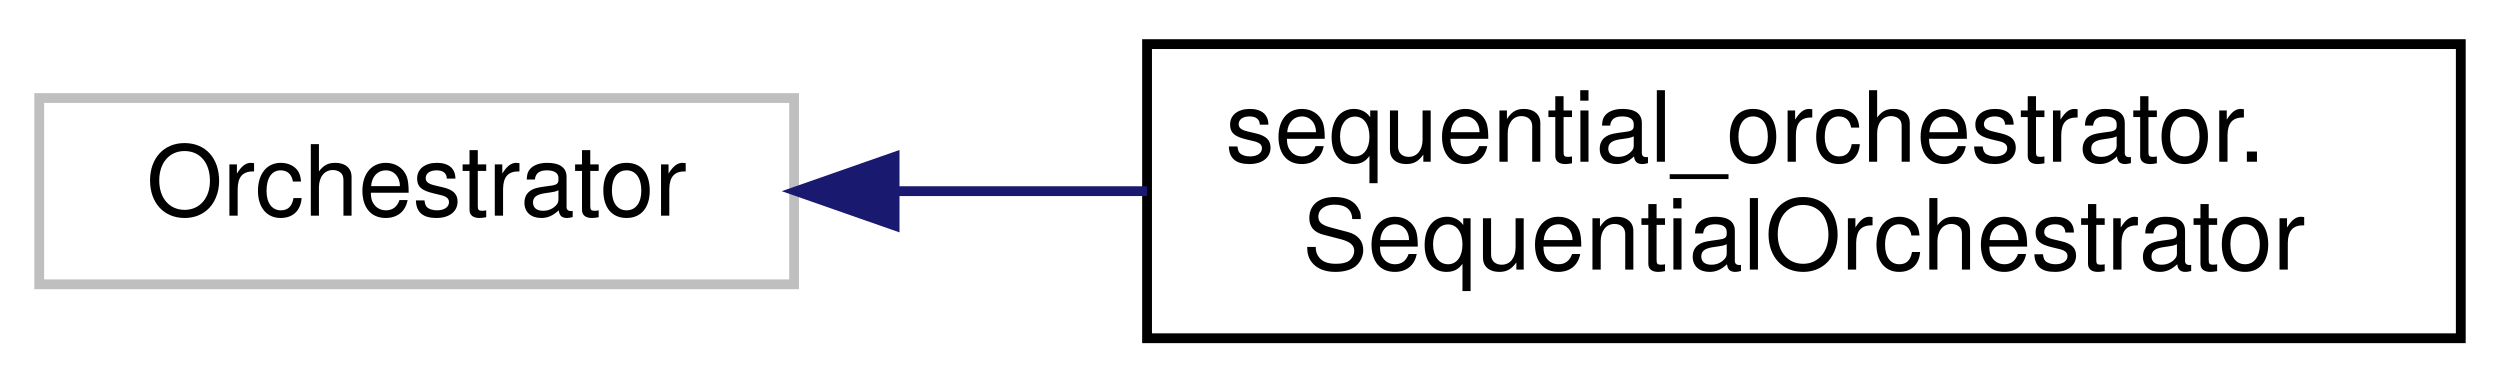
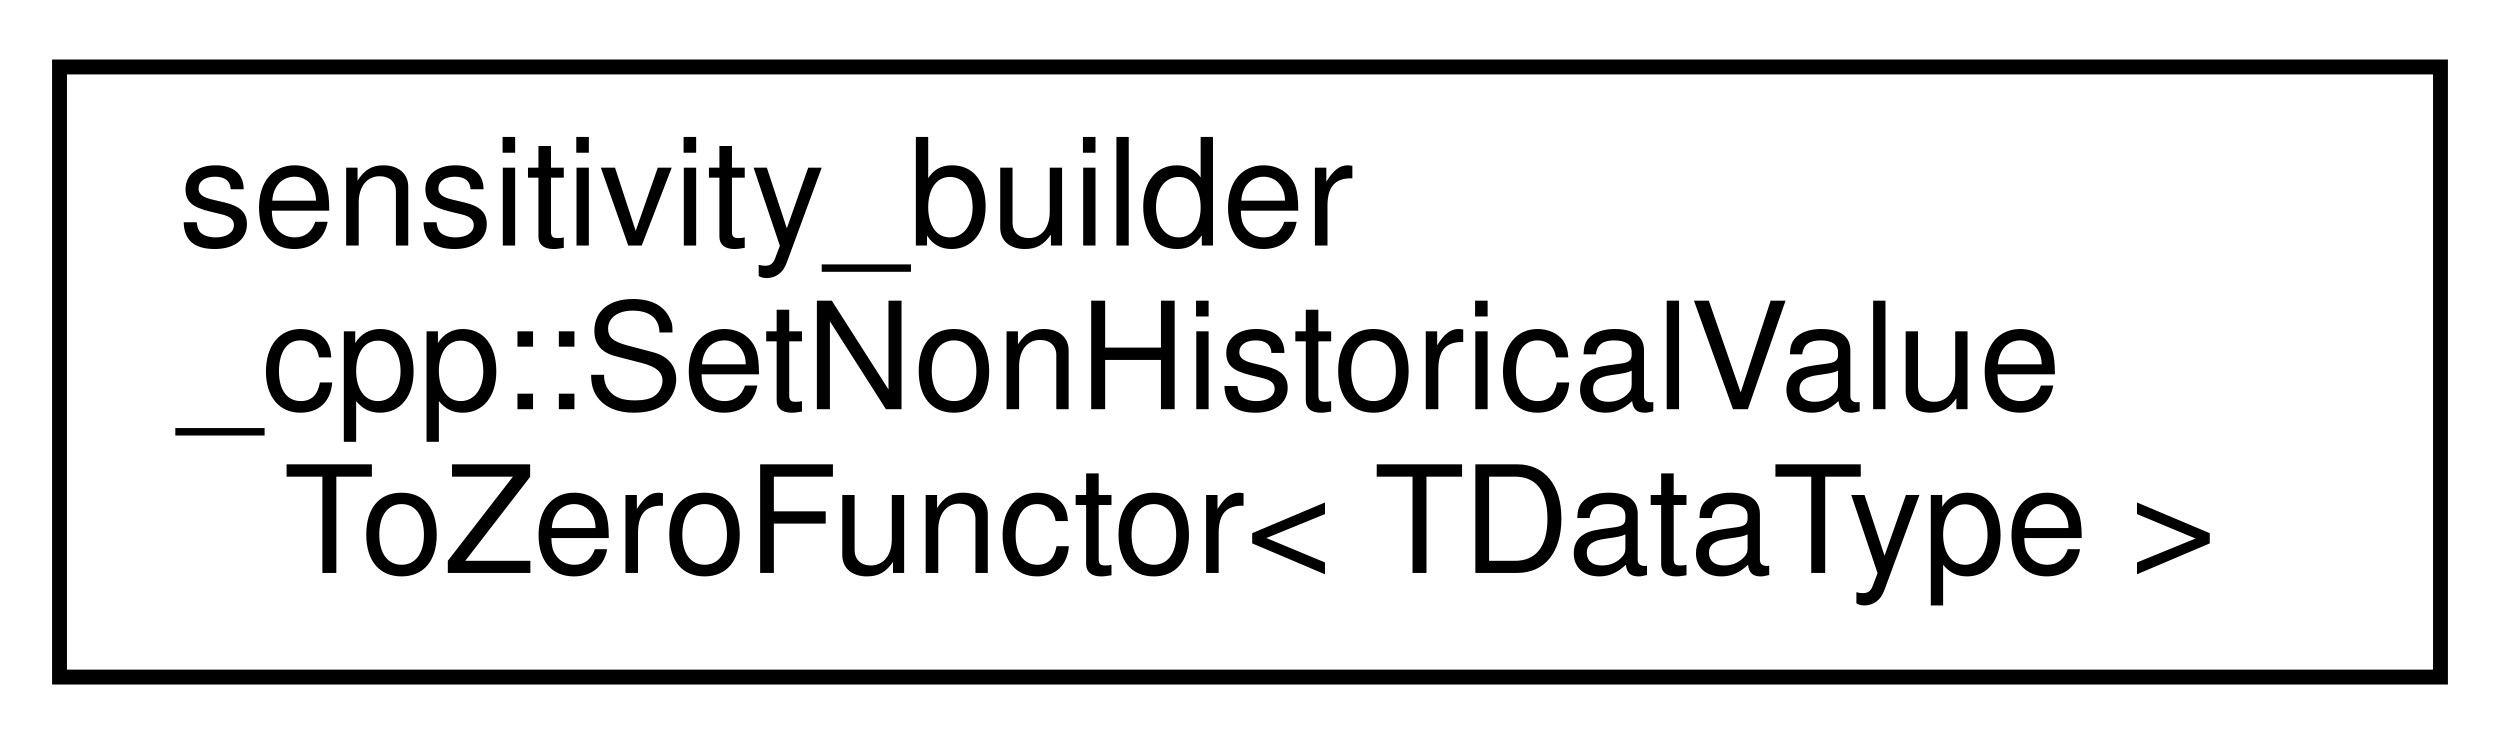
- <svg xmlns="http://www.w3.org/2000/svg" xmlns:xlink="http://www.w3.org/1999/xlink" width="255pt" height="39pt" viewBox="0.00 0.00 255.00 39.00">
-   <g id="graph0" class="graph" transform="scale(1 1) rotate(0) translate(4 35)">
+ <svg xmlns="http://www.w3.org/2000/svg" xmlns:xlink="http://www.w3.org/1999/xlink" width="168pt" height="50pt" viewBox="0.00 0.00 168.00 50.00">
+   <g id="graph0" class="graph" transform="scale(1 1) rotate(0) translate(4 46)">
    <g id="node1" class="node">
      <g id="a_node1">
-         <a xlink:title=" ">
-           <polygon fill="none" stroke="#bfbfbf" points="0,-6 0,-25 77,-25 77,-6 0,-6" />
-           <text text-anchor="middle" x="38.5" y="-13" font-family="Helvetica,sans-Serif" font-size="10.00">Orchestrator</text>
+         <a xlink:href="d8/d5c/classsensitivity__builder__cpp_1_1_set_non_historical_value_to_zero_functor.html" target="_top" xlink:title=" ">
+           <polygon fill="none" stroke="black" points="0,-0.5 0,-41.5 160,-41.5 160,-0.5 0,-0.5" />
+           <text text-anchor="start" x="8" y="-29.5" font-family="Helvetica,sans-Serif" font-size="10.00">sensitivity_builder</text>
+           <text text-anchor="start" x="8" y="-18.5" font-family="Helvetica,sans-Serif" font-size="10.00">_cpp::SetNonHistoricalValue</text>
+           <text text-anchor="middle" x="80" y="-7.5" font-family="Helvetica,sans-Serif" font-size="10.00">ToZeroFunctor&lt; TDataType &gt;</text>
        </a>
      </g>
    </g>
-     <g id="node2" class="node">
-       <g id="a_node2">
-         <a xlink:href="da/d6b/classsequential__orchestrator_1_1_sequential_orchestrator.html" target="_top" xlink:title="Multistage orchestrator to sequentially execute a collection of stages.">
-           <polygon fill="none" stroke="black" points="113,-0.5 113,-30.5 247,-30.5 247,-0.5 113,-0.5" />
-           <text text-anchor="start" x="121" y="-18.5" font-family="Helvetica,sans-Serif" font-size="10.00">sequential_orchestrator.</text>
-           <text text-anchor="middle" x="180" y="-7.5" font-family="Helvetica,sans-Serif" font-size="10.00">SequentialOrchestrator</text>
-         </a>
-       </g>
-     </g>
-     <g id="edge1" class="edge">
-       <path fill="none" stroke="midnightblue" d="M87.42,-15.5C95.67,-15.5 104.37,-15.5 113,-15.5" />
-       <polygon fill="midnightblue" stroke="midnightblue" points="87.25,-12 77.25,-15.5 87.25,-19 87.25,-12" />
-     </g>
  </g>
</svg>
